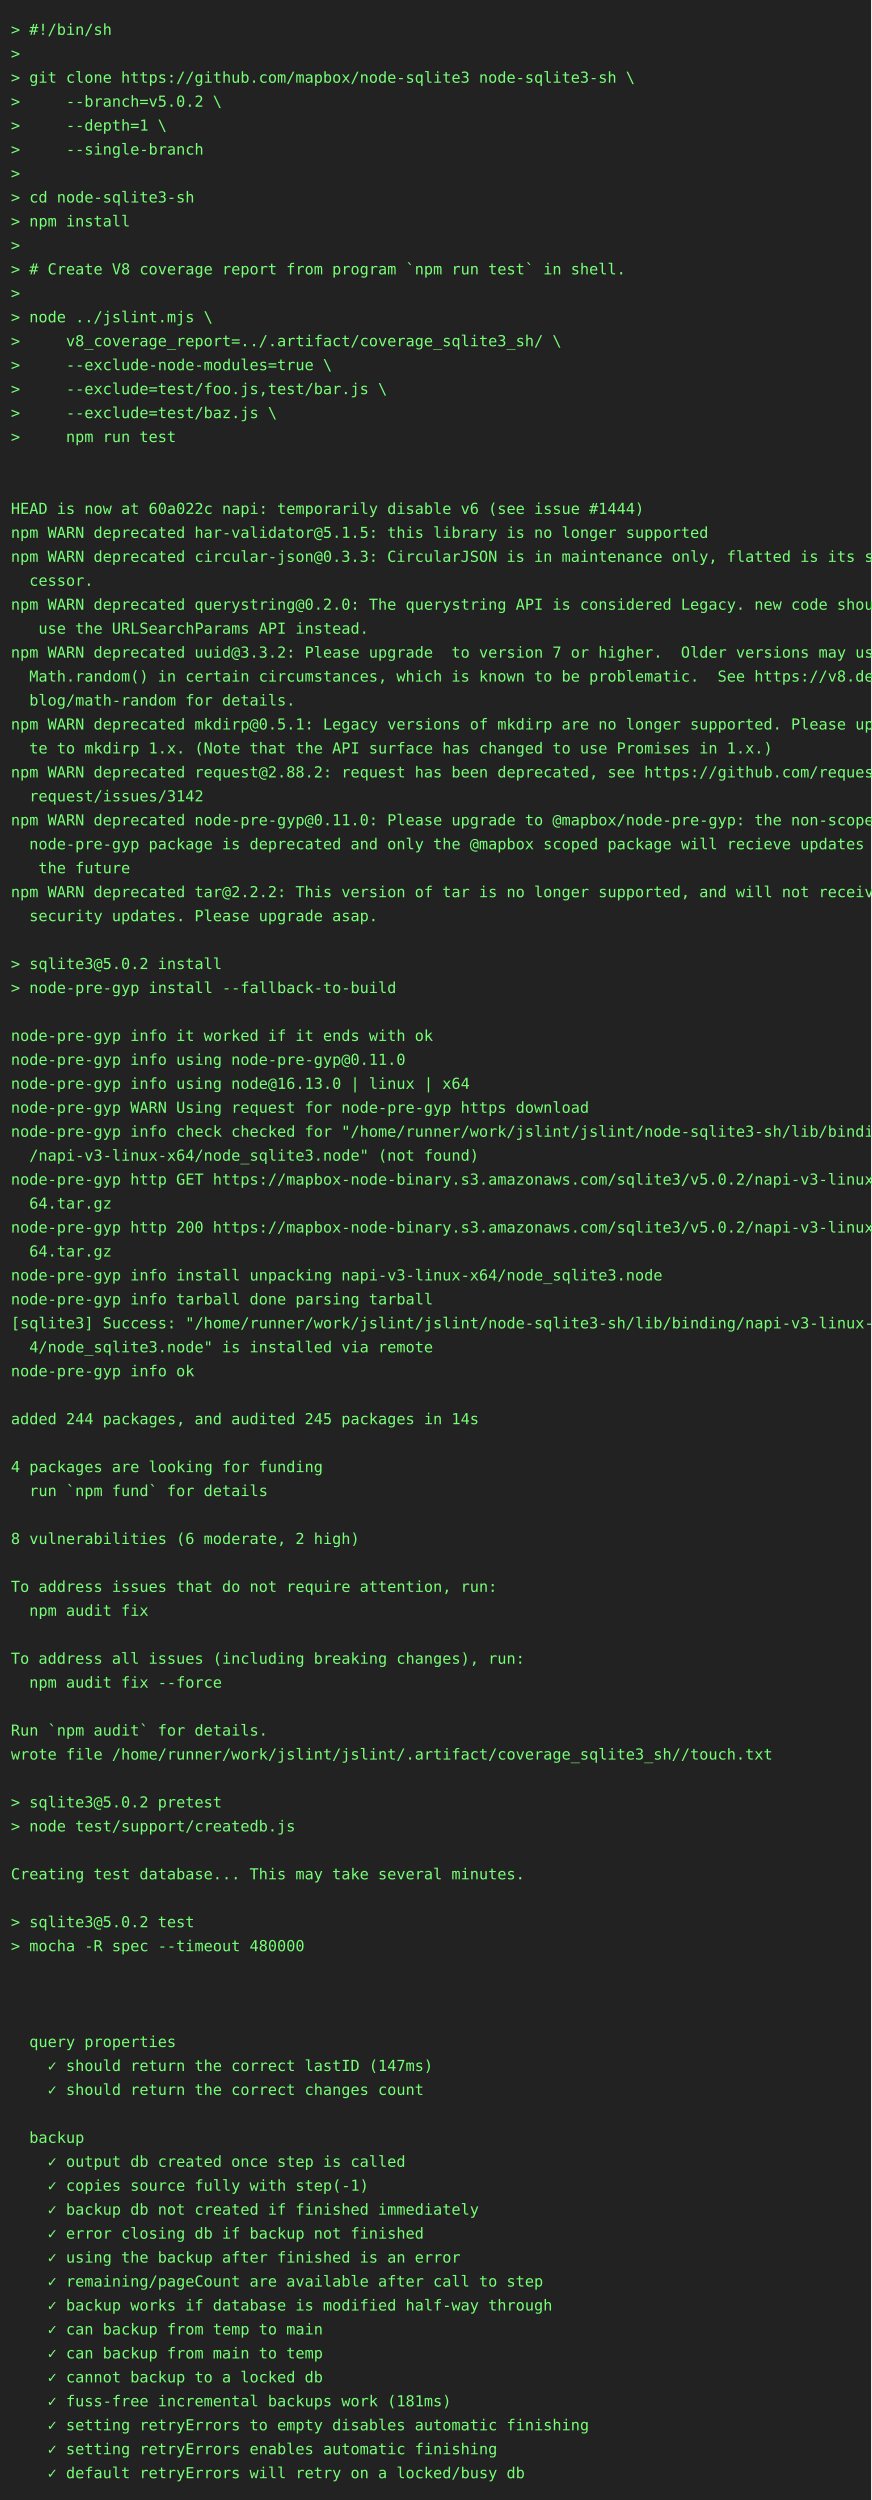
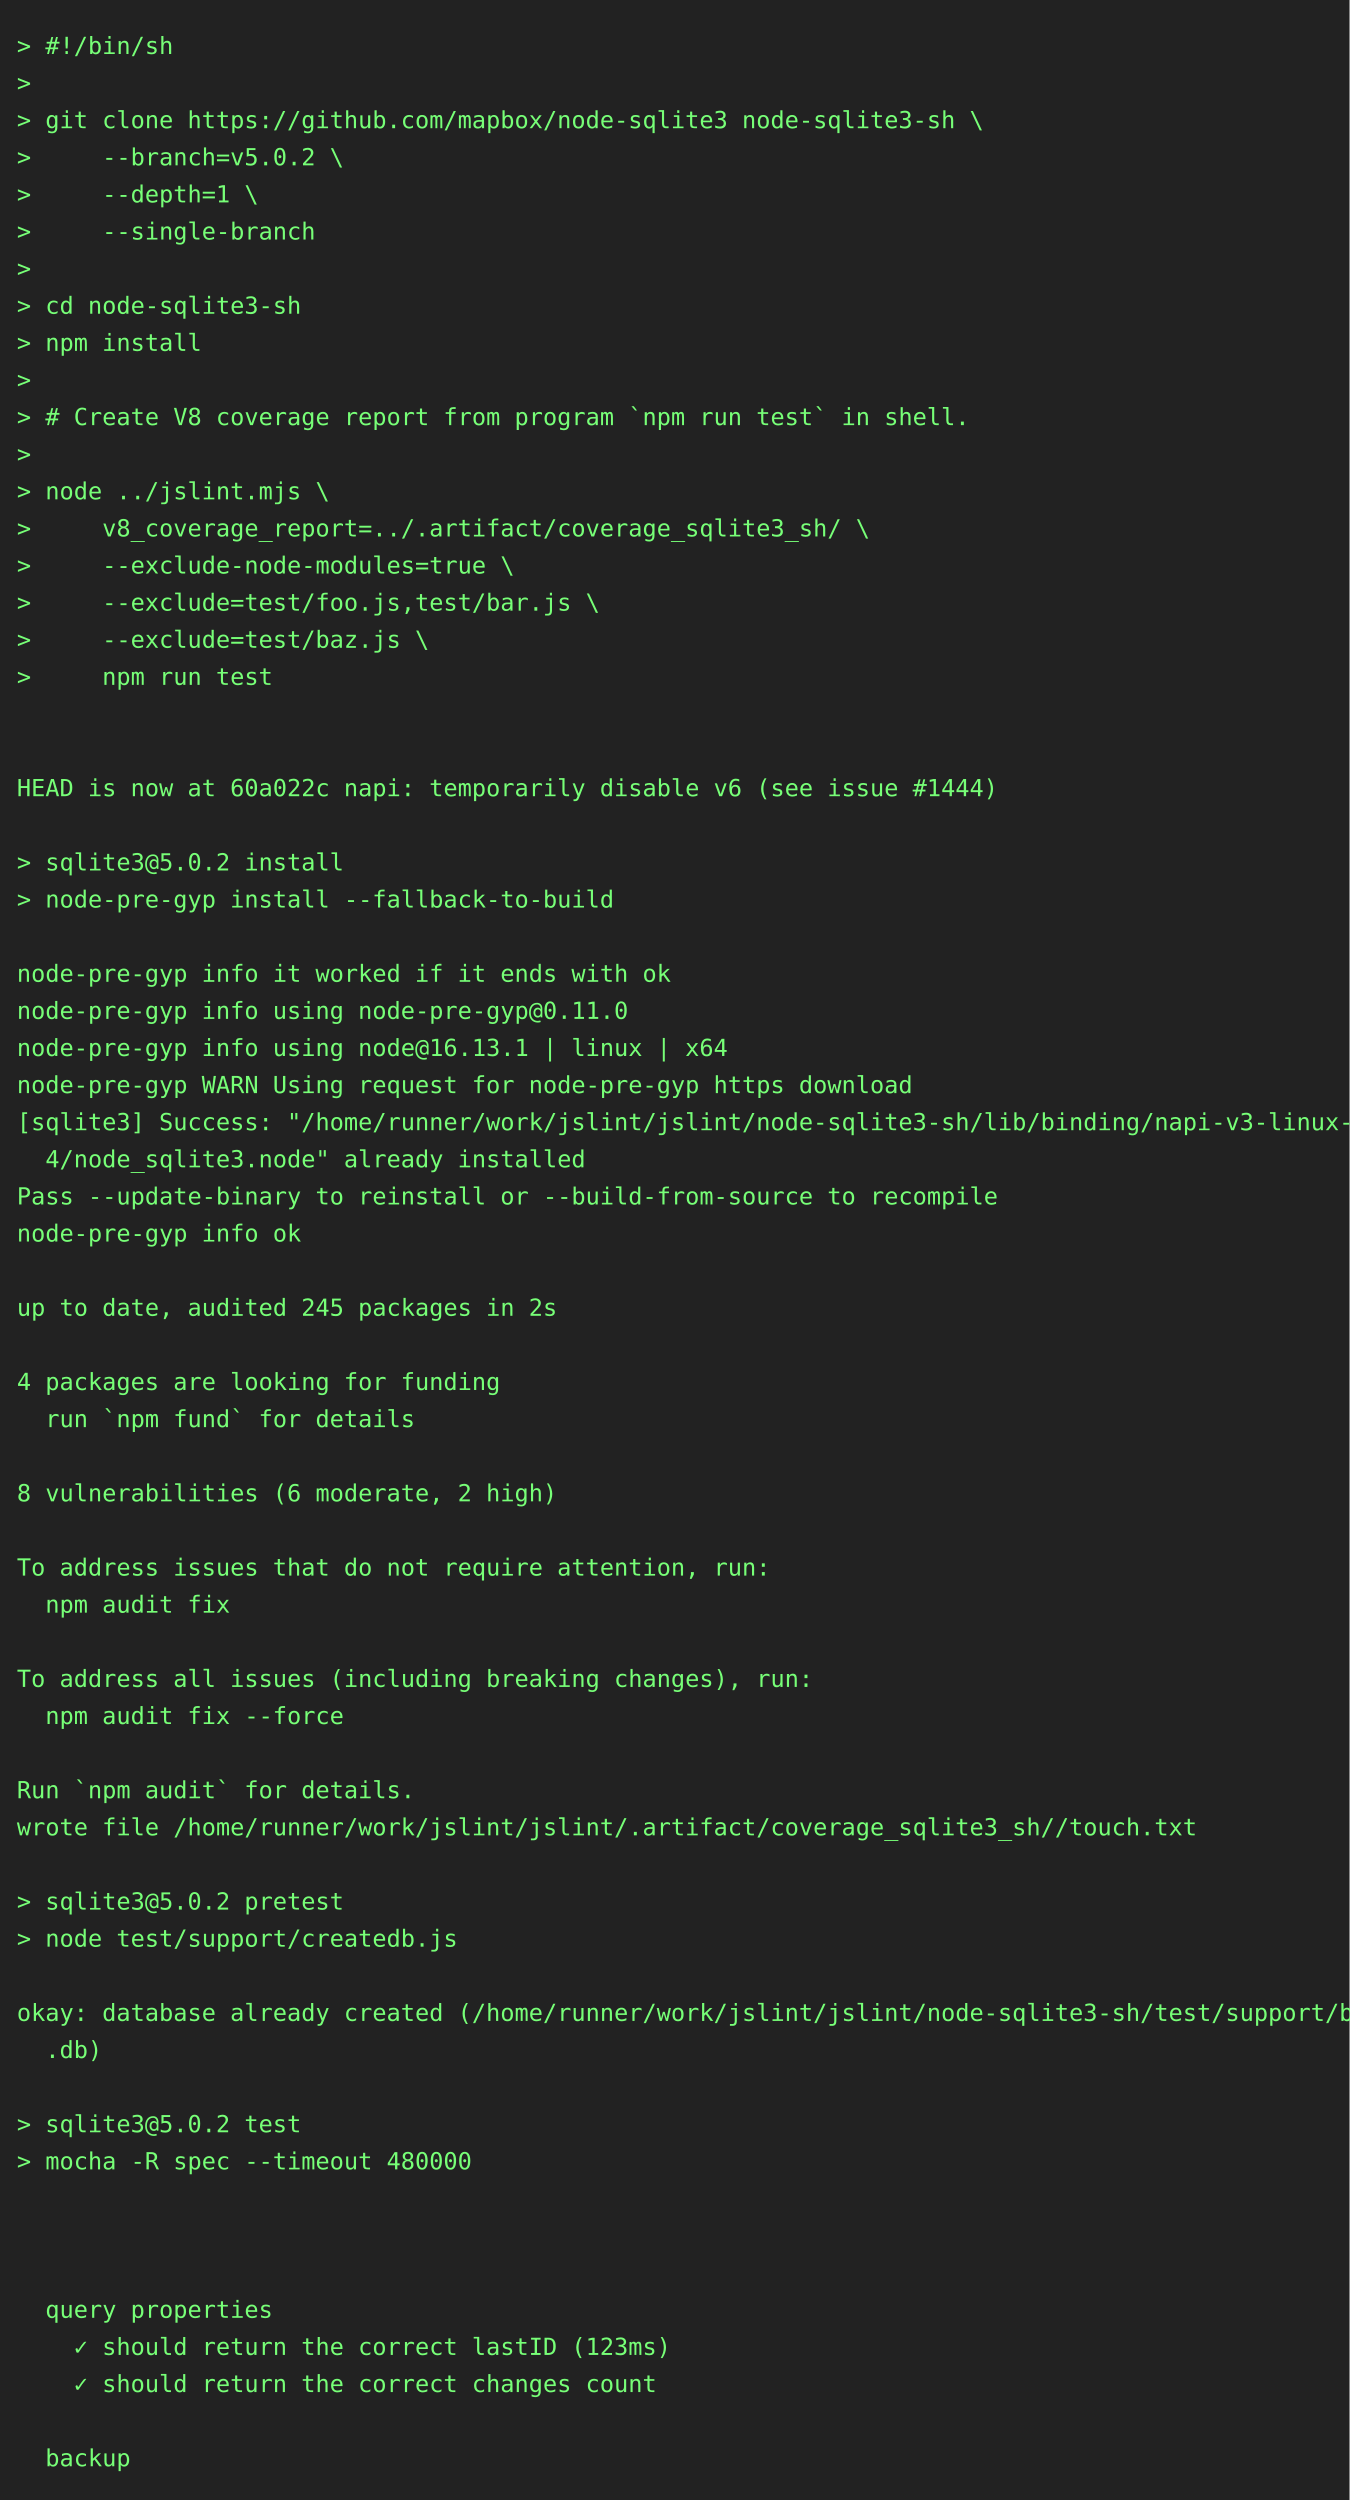
- <svg xmlns="http://www.w3.org/2000/svg" height="2296" width="800">
-   <rect height="2296" fill="#222" width="800" />
+ <svg xmlns="http://www.w3.org/2000/svg" height="1482" width="800">
+   <rect height="1482" fill="#222" width="800" />
  <text fill="#7f7" font-family="consolas, menlo, monospace" font-size="14" xml:space="preserve">
    <tspan lengthAdjust="spacingAndGlyphs" textLength="768" x="10" y="32">&gt; #!/bin/sh                                                                                      </tspan>
    <tspan lengthAdjust="spacingAndGlyphs" textLength="768" x="10" y="54">&gt;                                                                                                </tspan>
    <tspan lengthAdjust="spacingAndGlyphs" textLength="768" x="10" y="76">&gt; git clone https://github.com/mapbox/node-sqlite3 node-sqlite3-sh \                             </tspan>
    <tspan lengthAdjust="spacingAndGlyphs" textLength="768" x="10" y="98">&gt;     --branch=v5.0.2 \                                                                          </tspan>
    <tspan lengthAdjust="spacingAndGlyphs" textLength="768" x="10" y="120">&gt;     --depth=1 \                                                                                </tspan>
    <tspan lengthAdjust="spacingAndGlyphs" textLength="768" x="10" y="142">&gt;     --single-branch                                                                            </tspan>
    <tspan lengthAdjust="spacingAndGlyphs" textLength="768" x="10" y="164">&gt;                                                                                                </tspan>
    <tspan lengthAdjust="spacingAndGlyphs" textLength="768" x="10" y="186">&gt; cd node-sqlite3-sh                                                                             </tspan>
    <tspan lengthAdjust="spacingAndGlyphs" textLength="768" x="10" y="208">&gt; npm install                                                                                    </tspan>
    <tspan lengthAdjust="spacingAndGlyphs" textLength="768" x="10" y="230">&gt;                                                                                                </tspan>
    <tspan lengthAdjust="spacingAndGlyphs" textLength="768" x="10" y="252">&gt; # Create V8 coverage report from program `npm run test` in shell.                              </tspan>
    <tspan lengthAdjust="spacingAndGlyphs" textLength="768" x="10" y="274">&gt;                                                                                                </tspan>
    <tspan lengthAdjust="spacingAndGlyphs" textLength="768" x="10" y="296">&gt; node ../jslint.mjs \                                                                           </tspan>
    <tspan lengthAdjust="spacingAndGlyphs" textLength="768" x="10" y="318">&gt;     v8_coverage_report=../.artifact/coverage_sqlite3_sh/ \                                     </tspan>
    <tspan lengthAdjust="spacingAndGlyphs" textLength="768" x="10" y="340">&gt;     --exclude-node-modules=true \                                                              </tspan>
    <tspan lengthAdjust="spacingAndGlyphs" textLength="768" x="10" y="362">&gt;     --exclude=test/foo.js,test/bar.js \                                                        </tspan>
    <tspan lengthAdjust="spacingAndGlyphs" textLength="768" x="10" y="384">&gt;     --exclude=test/baz.js \                                                                    </tspan>
    <tspan lengthAdjust="spacingAndGlyphs" textLength="768" x="10" y="406">&gt;     npm run test                                                                               </tspan>
    <tspan lengthAdjust="spacingAndGlyphs" textLength="768" x="10" y="428">                                                                                                 </tspan>
    <tspan lengthAdjust="spacingAndGlyphs" textLength="768" x="10" y="450">                                                                                                 </tspan>
    <tspan lengthAdjust="spacingAndGlyphs" textLength="768" x="10" y="472">HEAD is now at 60a022c napi: temporarily disable v6 (see issue #1444)                            </tspan>
-     <tspan lengthAdjust="spacingAndGlyphs" textLength="768" x="10" y="494">npm WARN deprecated har-validator@5.1.5: this library is no longer supported                     </tspan>
-     <tspan lengthAdjust="spacingAndGlyphs" textLength="768" x="10" y="516">npm WARN deprecated circular-json@0.3.3: CircularJSON is in maintenance only, flatted is its suc\</tspan>
-     <tspan lengthAdjust="spacingAndGlyphs" textLength="768" x="10" y="538">  cessor.                                                                                        </tspan>
-     <tspan lengthAdjust="spacingAndGlyphs" textLength="768" x="10" y="560">npm WARN deprecated querystring@0.2.0: The querystring API is considered Legacy. new code should\</tspan>
-     <tspan lengthAdjust="spacingAndGlyphs" textLength="768" x="10" y="582">   use the URLSearchParams API instead.                                                          </tspan>
-     <tspan lengthAdjust="spacingAndGlyphs" textLength="768" x="10" y="604">npm WARN deprecated uuid@3.3.2: Please upgrade  to version 7 or higher.  Older versions may use \</tspan>
-     <tspan lengthAdjust="spacingAndGlyphs" textLength="768" x="10" y="626">  Math.random() in certain circumstances, which is known to be problematic.  See https://v8.dev/\</tspan>
-     <tspan lengthAdjust="spacingAndGlyphs" textLength="768" x="10" y="648">  blog/math-random for details.                                                                  </tspan>
-     <tspan lengthAdjust="spacingAndGlyphs" textLength="768" x="10" y="670">npm WARN deprecated mkdirp@0.5.1: Legacy versions of mkdirp are no longer supported. Please upda\</tspan>
-     <tspan lengthAdjust="spacingAndGlyphs" textLength="768" x="10" y="692">  te to mkdirp 1.x. (Note that the API surface has changed to use Promises in 1.x.)              </tspan>
-     <tspan lengthAdjust="spacingAndGlyphs" textLength="768" x="10" y="714">npm WARN deprecated request@2.88.2: request has been deprecated, see https://github.com/request/\</tspan>
-     <tspan lengthAdjust="spacingAndGlyphs" textLength="768" x="10" y="736">  request/issues/3142                                                                            </tspan>
-     <tspan lengthAdjust="spacingAndGlyphs" textLength="768" x="10" y="758">npm WARN deprecated node-pre-gyp@0.11.0: Please upgrade to @mapbox/node-pre-gyp: the non-scoped \</tspan>
-     <tspan lengthAdjust="spacingAndGlyphs" textLength="768" x="10" y="780">  node-pre-gyp package is deprecated and only the @mapbox scoped package will recieve updates in\</tspan>
-     <tspan lengthAdjust="spacingAndGlyphs" textLength="768" x="10" y="802">   the future                                                                                    </tspan>
-     <tspan lengthAdjust="spacingAndGlyphs" textLength="768" x="10" y="824">npm WARN deprecated tar@2.2.2: This version of tar is no longer supported, and will not receive \</tspan>
-     <tspan lengthAdjust="spacingAndGlyphs" textLength="768" x="10" y="846">  security updates. Please upgrade asap.                                                         </tspan>
+     <tspan lengthAdjust="spacingAndGlyphs" textLength="768" x="10" y="494">                                                                                                 </tspan>
+     <tspan lengthAdjust="spacingAndGlyphs" textLength="768" x="10" y="516">&gt; sqlite3@5.0.2 install                                                                          </tspan>
+     <tspan lengthAdjust="spacingAndGlyphs" textLength="768" x="10" y="538">&gt; node-pre-gyp install --fallback-to-build                                                       </tspan>
+     <tspan lengthAdjust="spacingAndGlyphs" textLength="768" x="10" y="560">                                                                                                 </tspan>
+     <tspan lengthAdjust="spacingAndGlyphs" textLength="768" x="10" y="582">node-pre-gyp info it worked if it ends with ok                                                   </tspan>
+     <tspan lengthAdjust="spacingAndGlyphs" textLength="768" x="10" y="604">node-pre-gyp info using node-pre-gyp@0.11.0                                                      </tspan>
+     <tspan lengthAdjust="spacingAndGlyphs" textLength="768" x="10" y="626">node-pre-gyp info using node@16.13.1 | linux | x64                                               </tspan>
+     <tspan lengthAdjust="spacingAndGlyphs" textLength="768" x="10" y="648">node-pre-gyp WARN Using request for node-pre-gyp https download                                  </tspan>
+     <tspan lengthAdjust="spacingAndGlyphs" textLength="768" x="10" y="670">[sqlite3] Success: "/home/runner/work/jslint/jslint/node-sqlite3-sh/lib/binding/napi-v3-linux-x6\</tspan>
+     <tspan lengthAdjust="spacingAndGlyphs" textLength="768" x="10" y="692">  4/node_sqlite3.node" already installed                                                         </tspan>
+     <tspan lengthAdjust="spacingAndGlyphs" textLength="768" x="10" y="714">Pass --update-binary to reinstall or --build-from-source to recompile                            </tspan>
+     <tspan lengthAdjust="spacingAndGlyphs" textLength="768" x="10" y="736">node-pre-gyp info ok                                                                             </tspan>
+     <tspan lengthAdjust="spacingAndGlyphs" textLength="768" x="10" y="758">                                                                                                 </tspan>
+     <tspan lengthAdjust="spacingAndGlyphs" textLength="768" x="10" y="780">up to date, audited 245 packages in 2s                                                           </tspan>
+     <tspan lengthAdjust="spacingAndGlyphs" textLength="768" x="10" y="802">                                                                                                 </tspan>
+     <tspan lengthAdjust="spacingAndGlyphs" textLength="768" x="10" y="824">4 packages are looking for funding                                                               </tspan>
+     <tspan lengthAdjust="spacingAndGlyphs" textLength="768" x="10" y="846">  run `npm fund` for details                                                                     </tspan>
    <tspan lengthAdjust="spacingAndGlyphs" textLength="768" x="10" y="868">                                                                                                 </tspan>
-     <tspan lengthAdjust="spacingAndGlyphs" textLength="768" x="10" y="890">&gt; sqlite3@5.0.2 install                                                                          </tspan>
-     <tspan lengthAdjust="spacingAndGlyphs" textLength="768" x="10" y="912">&gt; node-pre-gyp install --fallback-to-build                                                       </tspan>
-     <tspan lengthAdjust="spacingAndGlyphs" textLength="768" x="10" y="934">                                                                                                 </tspan>
-     <tspan lengthAdjust="spacingAndGlyphs" textLength="768" x="10" y="956">node-pre-gyp info it worked if it ends with ok                                                   </tspan>
-     <tspan lengthAdjust="spacingAndGlyphs" textLength="768" x="10" y="978">node-pre-gyp info using node-pre-gyp@0.11.0                                                      </tspan>
-     <tspan lengthAdjust="spacingAndGlyphs" textLength="768" x="10" y="1000">node-pre-gyp info using node@16.13.0 | linux | x64                                               </tspan>
-     <tspan lengthAdjust="spacingAndGlyphs" textLength="768" x="10" y="1022">node-pre-gyp WARN Using request for node-pre-gyp https download                                  </tspan>
-     <tspan lengthAdjust="spacingAndGlyphs" textLength="768" x="10" y="1044">node-pre-gyp info check checked for "/home/runner/work/jslint/jslint/node-sqlite3-sh/lib/binding\</tspan>
-     <tspan lengthAdjust="spacingAndGlyphs" textLength="768" x="10" y="1066">  /napi-v3-linux-x64/node_sqlite3.node" (not found)                                              </tspan>
-     <tspan lengthAdjust="spacingAndGlyphs" textLength="768" x="10" y="1088">node-pre-gyp http GET https://mapbox-node-binary.s3.amazonaws.com/sqlite3/v5.0.2/napi-v3-linux-x\</tspan>
-     <tspan lengthAdjust="spacingAndGlyphs" textLength="768" x="10" y="1110">  64.tar.gz                                                                                      </tspan>
-     <tspan lengthAdjust="spacingAndGlyphs" textLength="768" x="10" y="1132">node-pre-gyp http 200 https://mapbox-node-binary.s3.amazonaws.com/sqlite3/v5.0.2/napi-v3-linux-x\</tspan>
-     <tspan lengthAdjust="spacingAndGlyphs" textLength="768" x="10" y="1154">  64.tar.gz                                                                                      </tspan>
-     <tspan lengthAdjust="spacingAndGlyphs" textLength="768" x="10" y="1176">node-pre-gyp info install unpacking napi-v3-linux-x64/node_sqlite3.node                          </tspan>
-     <tspan lengthAdjust="spacingAndGlyphs" textLength="768" x="10" y="1198">node-pre-gyp info tarball done parsing tarball                                                   </tspan>
-     <tspan lengthAdjust="spacingAndGlyphs" textLength="768" x="10" y="1220">[sqlite3] Success: "/home/runner/work/jslint/jslint/node-sqlite3-sh/lib/binding/napi-v3-linux-x6\</tspan>
-     <tspan lengthAdjust="spacingAndGlyphs" textLength="768" x="10" y="1242">  4/node_sqlite3.node" is installed via remote                                                   </tspan>
-     <tspan lengthAdjust="spacingAndGlyphs" textLength="768" x="10" y="1264">node-pre-gyp info ok                                                                             </tspan>
-     <tspan lengthAdjust="spacingAndGlyphs" textLength="768" x="10" y="1286">                                                                                                 </tspan>
-     <tspan lengthAdjust="spacingAndGlyphs" textLength="768" x="10" y="1308">added 244 packages, and audited 245 packages in 14s                                              </tspan>
+     <tspan lengthAdjust="spacingAndGlyphs" textLength="768" x="10" y="890">8 vulnerabilities (6 moderate, 2 high)                                                           </tspan>
+     <tspan lengthAdjust="spacingAndGlyphs" textLength="768" x="10" y="912">                                                                                                 </tspan>
+     <tspan lengthAdjust="spacingAndGlyphs" textLength="768" x="10" y="934">To address issues that do not require attention, run:                                            </tspan>
+     <tspan lengthAdjust="spacingAndGlyphs" textLength="768" x="10" y="956">  npm audit fix                                                                                  </tspan>
+     <tspan lengthAdjust="spacingAndGlyphs" textLength="768" x="10" y="978">                                                                                                 </tspan>
+     <tspan lengthAdjust="spacingAndGlyphs" textLength="768" x="10" y="1000">To address all issues (including breaking changes), run:                                         </tspan>
+     <tspan lengthAdjust="spacingAndGlyphs" textLength="768" x="10" y="1022">  npm audit fix --force                                                                          </tspan>
+     <tspan lengthAdjust="spacingAndGlyphs" textLength="768" x="10" y="1044">                                                                                                 </tspan>
+     <tspan lengthAdjust="spacingAndGlyphs" textLength="768" x="10" y="1066">Run `npm audit` for details.                                                                     </tspan>
+     <tspan lengthAdjust="spacingAndGlyphs" textLength="768" x="10" y="1088">wrote file /home/runner/work/jslint/jslint/.artifact/coverage_sqlite3_sh//touch.txt              </tspan>
+     <tspan lengthAdjust="spacingAndGlyphs" textLength="768" x="10" y="1110">                                                                                                 </tspan>
+     <tspan lengthAdjust="spacingAndGlyphs" textLength="768" x="10" y="1132">&gt; sqlite3@5.0.2 pretest                                                                          </tspan>
+     <tspan lengthAdjust="spacingAndGlyphs" textLength="768" x="10" y="1154">&gt; node test/support/createdb.js                                                                  </tspan>
+     <tspan lengthAdjust="spacingAndGlyphs" textLength="768" x="10" y="1176">                                                                                                 </tspan>
+     <tspan lengthAdjust="spacingAndGlyphs" textLength="768" x="10" y="1198">okay: database already created (/home/runner/work/jslint/jslint/node-sqlite3-sh/test/support/big\</tspan>
+     <tspan lengthAdjust="spacingAndGlyphs" textLength="768" x="10" y="1220">  .db)                                                                                           </tspan>
+     <tspan lengthAdjust="spacingAndGlyphs" textLength="768" x="10" y="1242">                                                                                                 </tspan>
+     <tspan lengthAdjust="spacingAndGlyphs" textLength="768" x="10" y="1264">&gt; sqlite3@5.0.2 test                                                                             </tspan>
+     <tspan lengthAdjust="spacingAndGlyphs" textLength="768" x="10" y="1286">&gt; mocha -R spec --timeout 480000                                                                 </tspan>
+     <tspan lengthAdjust="spacingAndGlyphs" textLength="768" x="10" y="1308">                                                                                                 </tspan>
    <tspan lengthAdjust="spacingAndGlyphs" textLength="768" x="10" y="1330">                                                                                                 </tspan>
-     <tspan lengthAdjust="spacingAndGlyphs" textLength="768" x="10" y="1352">4 packages are looking for funding                                                               </tspan>
-     <tspan lengthAdjust="spacingAndGlyphs" textLength="768" x="10" y="1374">  run `npm fund` for details                                                                     </tspan>
-     <tspan lengthAdjust="spacingAndGlyphs" textLength="768" x="10" y="1396">                                                                                                 </tspan>
-     <tspan lengthAdjust="spacingAndGlyphs" textLength="768" x="10" y="1418">8 vulnerabilities (6 moderate, 2 high)                                                           </tspan>
+     <tspan lengthAdjust="spacingAndGlyphs" textLength="768" x="10" y="1352">                                                                                                 </tspan>
+     <tspan lengthAdjust="spacingAndGlyphs" textLength="768" x="10" y="1374">  query properties                                                                               </tspan>
+     <tspan lengthAdjust="spacingAndGlyphs" textLength="768" x="10" y="1396">    ✓ should return the correct lastID (123ms)                                                   </tspan>
+     <tspan lengthAdjust="spacingAndGlyphs" textLength="768" x="10" y="1418">    ✓ should return the correct changes count                                                    </tspan>
    <tspan lengthAdjust="spacingAndGlyphs" textLength="768" x="10" y="1440">                                                                                                 </tspan>
-     <tspan lengthAdjust="spacingAndGlyphs" textLength="768" x="10" y="1462">To address issues that do not require attention, run:                                            </tspan>
-     <tspan lengthAdjust="spacingAndGlyphs" textLength="768" x="10" y="1484">  npm audit fix                                                                                  </tspan>
-     <tspan lengthAdjust="spacingAndGlyphs" textLength="768" x="10" y="1506">                                                                                                 </tspan>
-     <tspan lengthAdjust="spacingAndGlyphs" textLength="768" x="10" y="1528">To address all issues (including breaking changes), run:                                         </tspan>
-     <tspan lengthAdjust="spacingAndGlyphs" textLength="768" x="10" y="1550">  npm audit fix --force                                                                          </tspan>
-     <tspan lengthAdjust="spacingAndGlyphs" textLength="768" x="10" y="1572">                                                                                                 </tspan>
-     <tspan lengthAdjust="spacingAndGlyphs" textLength="768" x="10" y="1594">Run `npm audit` for details.                                                                     </tspan>
-     <tspan lengthAdjust="spacingAndGlyphs" textLength="768" x="10" y="1616">wrote file /home/runner/work/jslint/jslint/.artifact/coverage_sqlite3_sh//touch.txt              </tspan>
-     <tspan lengthAdjust="spacingAndGlyphs" textLength="768" x="10" y="1638">                                                                                                 </tspan>
-     <tspan lengthAdjust="spacingAndGlyphs" textLength="768" x="10" y="1660">&gt; sqlite3@5.0.2 pretest                                                                          </tspan>
-     <tspan lengthAdjust="spacingAndGlyphs" textLength="768" x="10" y="1682">&gt; node test/support/createdb.js                                                                  </tspan>
-     <tspan lengthAdjust="spacingAndGlyphs" textLength="768" x="10" y="1704">                                                                                                 </tspan>
-     <tspan lengthAdjust="spacingAndGlyphs" textLength="768" x="10" y="1726">Creating test database... This may take several minutes.                                         </tspan>
-     <tspan lengthAdjust="spacingAndGlyphs" textLength="768" x="10" y="1748">                                                                                                 </tspan>
-     <tspan lengthAdjust="spacingAndGlyphs" textLength="768" x="10" y="1770">&gt; sqlite3@5.0.2 test                                                                             </tspan>
-     <tspan lengthAdjust="spacingAndGlyphs" textLength="768" x="10" y="1792">&gt; mocha -R spec --timeout 480000                                                                 </tspan>
-     <tspan lengthAdjust="spacingAndGlyphs" textLength="768" x="10" y="1814">                                                                                                 </tspan>
-     <tspan lengthAdjust="spacingAndGlyphs" textLength="768" x="10" y="1836">                                                                                                 </tspan>
-     <tspan lengthAdjust="spacingAndGlyphs" textLength="768" x="10" y="1858">                                                                                                 </tspan>
-     <tspan lengthAdjust="spacingAndGlyphs" textLength="768" x="10" y="1880">  query properties                                                                               </tspan>
-     <tspan lengthAdjust="spacingAndGlyphs" textLength="768" x="10" y="1902">    ✓ should return the correct lastID (147ms)                                                   </tspan>
-     <tspan lengthAdjust="spacingAndGlyphs" textLength="768" x="10" y="1924">    ✓ should return the correct changes count                                                    </tspan>
-     <tspan lengthAdjust="spacingAndGlyphs" textLength="768" x="10" y="1946">                                                                                                 </tspan>
-     <tspan lengthAdjust="spacingAndGlyphs" textLength="768" x="10" y="1968">  backup                                                                                         </tspan>
-     <tspan lengthAdjust="spacingAndGlyphs" textLength="768" x="10" y="1990">    ✓ output db created once step is called                                                      </tspan>
-     <tspan lengthAdjust="spacingAndGlyphs" textLength="768" x="10" y="2012">    ✓ copies source fully with step(-1)                                                          </tspan>
-     <tspan lengthAdjust="spacingAndGlyphs" textLength="768" x="10" y="2034">    ✓ backup db not created if finished immediately                                              </tspan>
-     <tspan lengthAdjust="spacingAndGlyphs" textLength="768" x="10" y="2056">    ✓ error closing db if backup not finished                                                    </tspan>
-     <tspan lengthAdjust="spacingAndGlyphs" textLength="768" x="10" y="2078">    ✓ using the backup after finished is an error                                                </tspan>
-     <tspan lengthAdjust="spacingAndGlyphs" textLength="768" x="10" y="2100">    ✓ remaining/pageCount are available after call to step                                       </tspan>
-     <tspan lengthAdjust="spacingAndGlyphs" textLength="768" x="10" y="2122">    ✓ backup works if database is modified half-way through                                      </tspan>
-     <tspan lengthAdjust="spacingAndGlyphs" textLength="768" x="10" y="2144">    ✓ can backup from temp to main                                                               </tspan>
-     <tspan lengthAdjust="spacingAndGlyphs" textLength="768" x="10" y="2166">    ✓ can backup from main to temp                                                               </tspan>
-     <tspan lengthAdjust="spacingAndGlyphs" textLength="768" x="10" y="2188">    ✓ cannot backup to a locked db                                                               </tspan>
-     <tspan lengthAdjust="spacingAndGlyphs" textLength="768" x="10" y="2210">    ✓ fuss-free incremental backups work (181ms)                                                 </tspan>
-     <tspan lengthAdjust="spacingAndGlyphs" textLength="768" x="10" y="2232">    ✓ setting retryErrors to empty disables automatic finishing                                  </tspan>
-     <tspan lengthAdjust="spacingAndGlyphs" textLength="768" x="10" y="2254">    ✓ setting retryErrors enables automatic finishing                                            </tspan>
-     <tspan lengthAdjust="spacingAndGlyphs" textLength="768" x="10" y="2276">    ✓ default retryErrors will retry on a locked/busy db                                         </tspan>
+     <tspan lengthAdjust="spacingAndGlyphs" textLength="768" x="10" y="1462">  backup                                                                                         </tspan>
  </text>
</svg>
